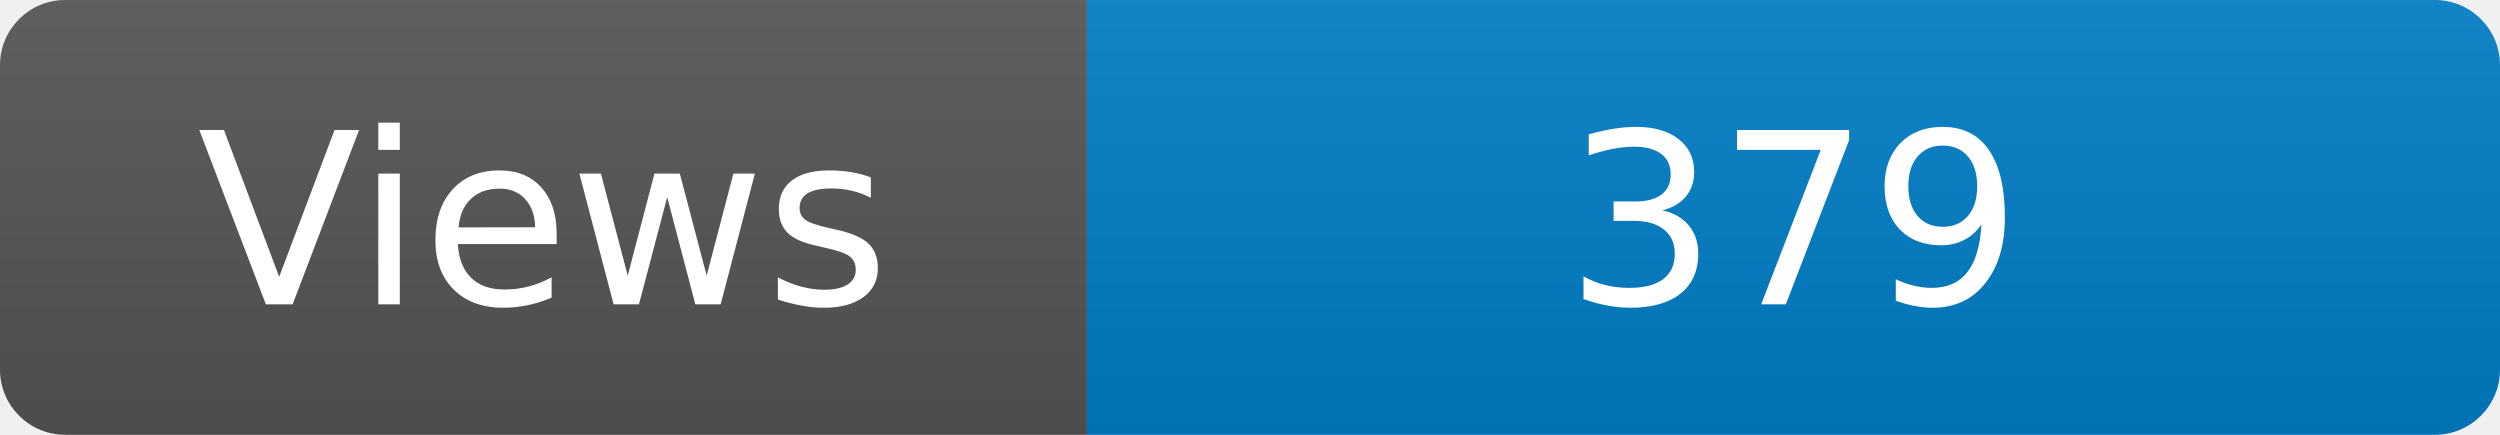
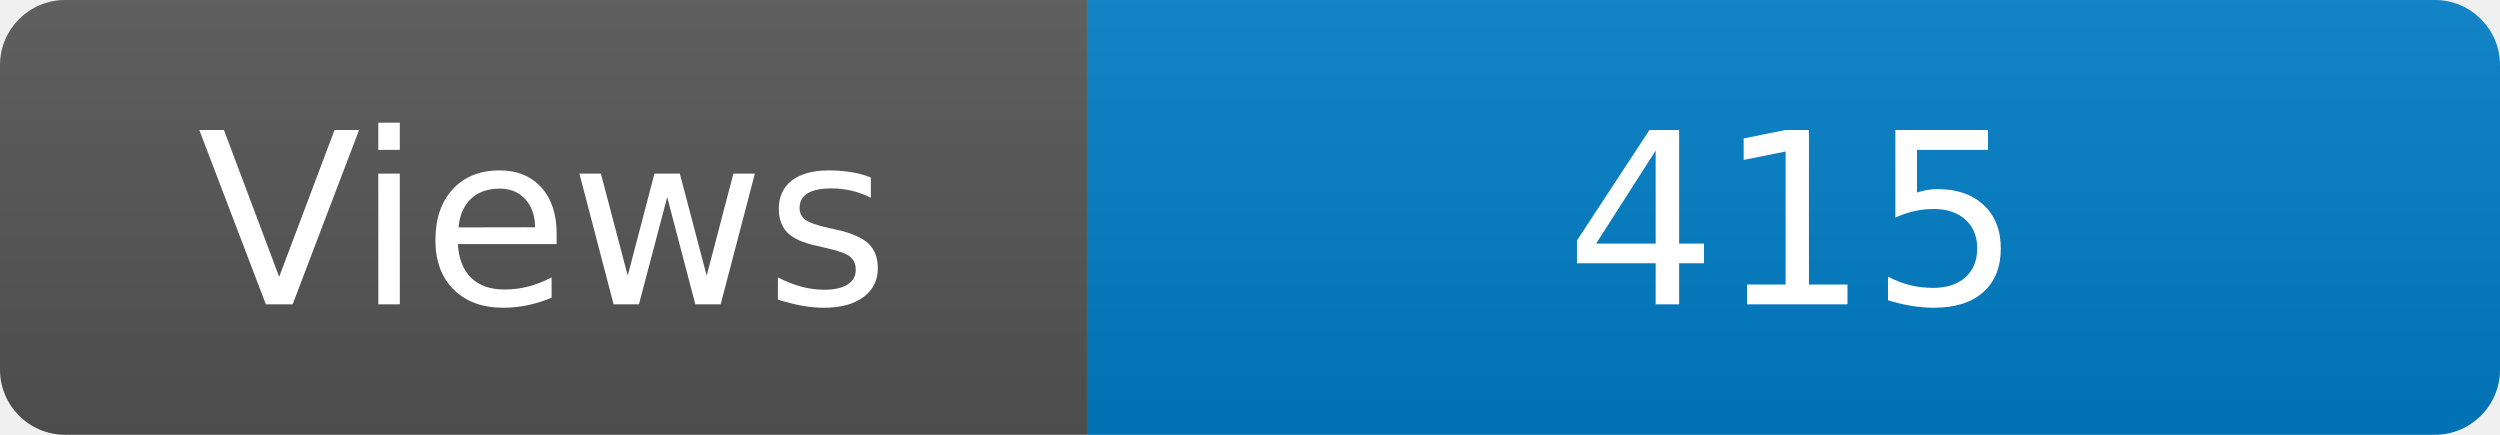
<svg xmlns="http://www.w3.org/2000/svg" width="115" height="20" role="img" aria-label="Maintained?: yes">
  <linearGradient id="s" x2="0" y2="100%">
    <stop offset="0" stop-color="#bbb" stop-opacity=".1" />
    <stop offset="1" stop-opacity=".1" />
  </linearGradient>
  <clipPath id="r">
    <rect width="115" height="20" rx="3" fill="#fff" />
  </clipPath>
  <g clip-path="url(#r)">
    <rect width="50" height="20" fill="#555" />
    <rect x="50" width="160" height="20" fill="#007ec6" />
    <rect width="115" height="20" fill="url(#s)" />
  </g>
  <g fill="#fff" text-anchor="middle" font-family="Verdana,Geneva,DejaVu Sans,sans-serif" font-size="110">
    <text x="250" y="140" transform="scale(.1)" fill="#fff">Views</text>
-     <text x="825" y="140" transform="scale(.1)" fill="#fff">379</text>
+     <text x="825" y="140" transform="scale(.1)" fill="#fff">415</text>
  </g>
</svg>
